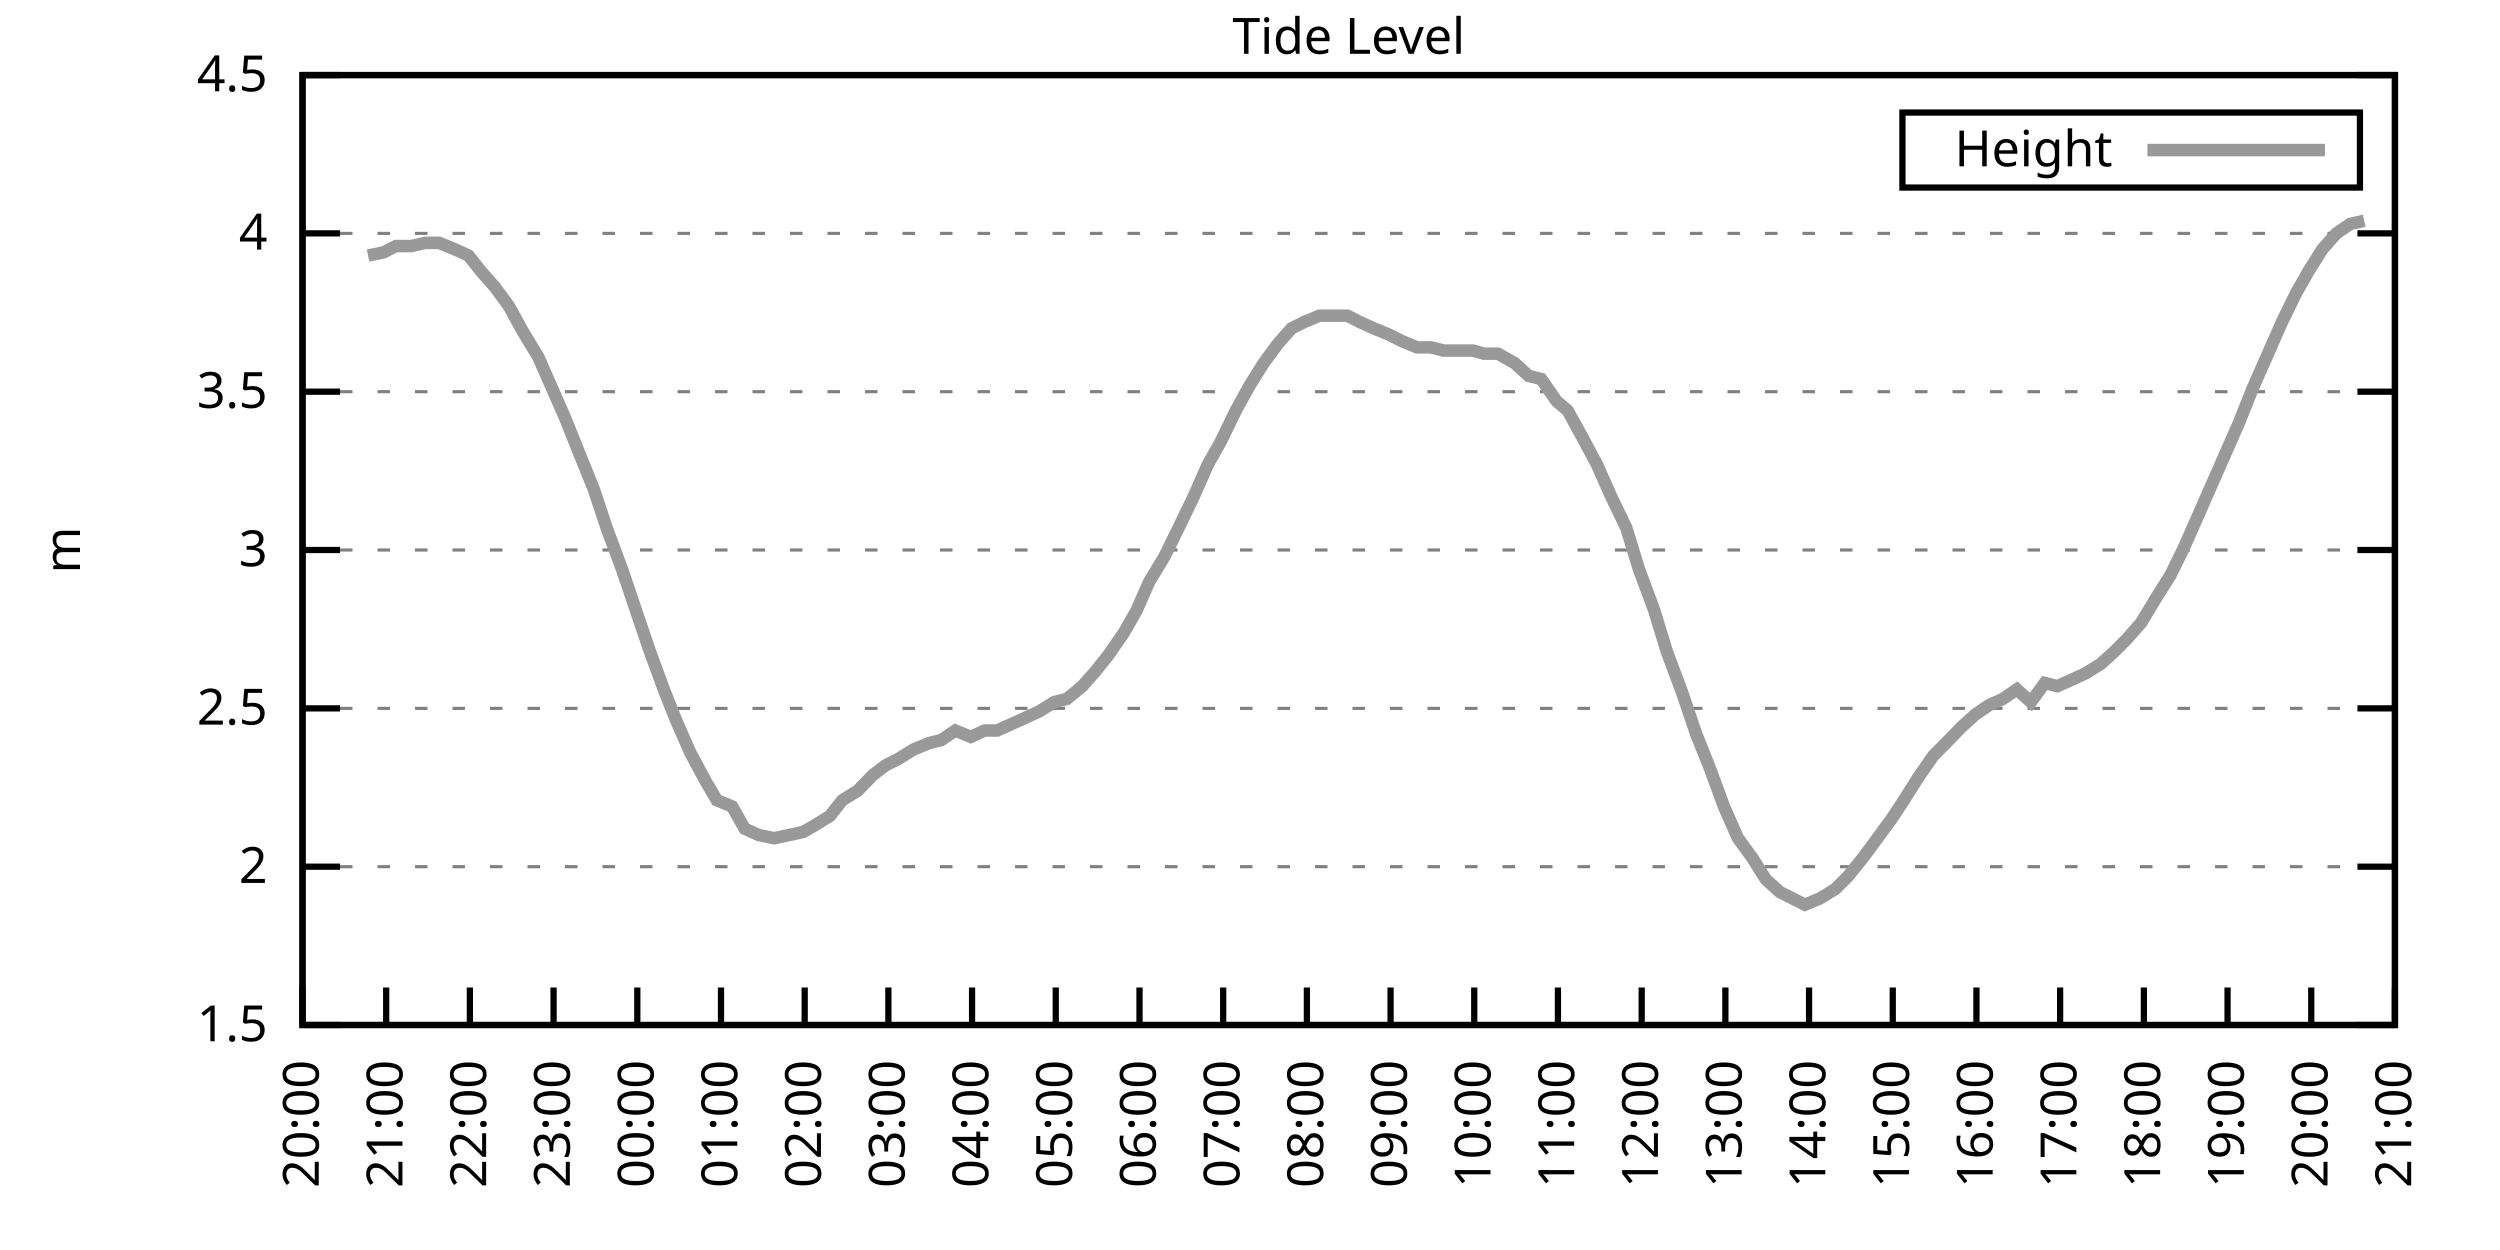
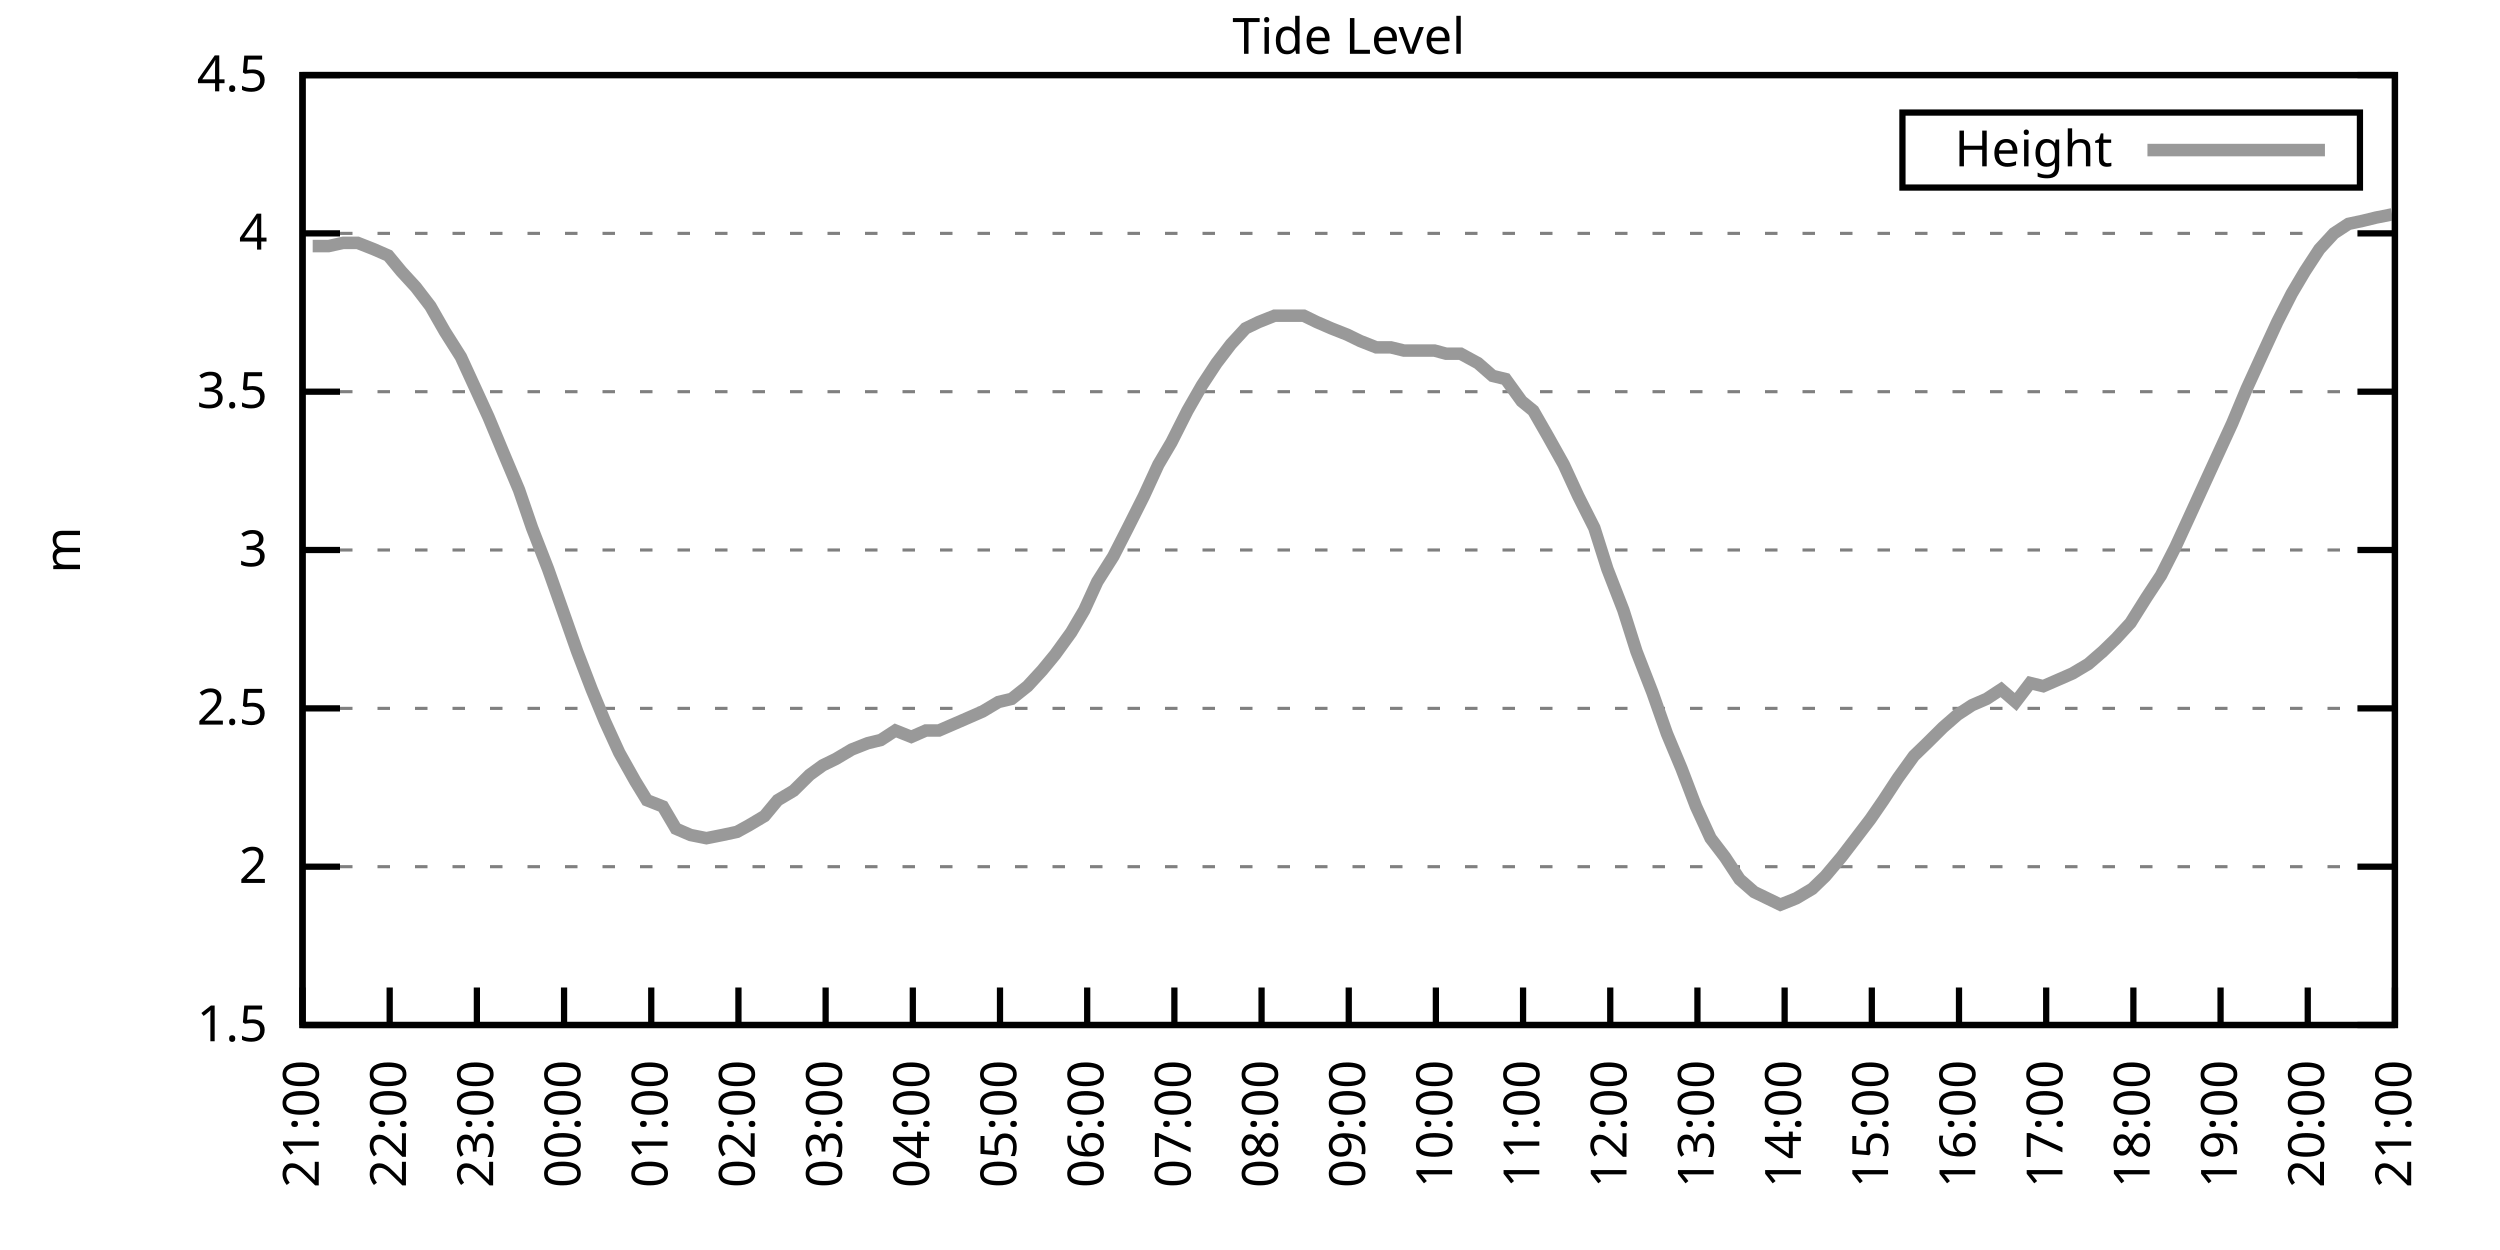
<svg xmlns="http://www.w3.org/2000/svg" xmlns:xlink="http://www.w3.org/1999/xlink" width="400" height="200" viewBox="0 0 400 200">
  <g id="gnuplot_canvas">
    <rect x="0" y="0" width="400" height="200" fill="none" />
    <defs>
      <circle id="gpDot" r="0.5" stroke-width="0.5" stroke="currentColor" />
      <path id="gpPt0" stroke-width="0.333" stroke="currentColor" d="M-1,0 h2 M0,-1 v2" />
      <path id="gpPt1" stroke-width="0.333" stroke="currentColor" d="M-1,-1 L1,1 M1,-1 L-1,1" />
      <path id="gpPt2" stroke-width="0.333" stroke="currentColor" d="M-1,0 L1,0 M0,-1 L0,1 M-1,-1 L1,1 M-1,1 L1,-1" />
      <rect id="gpPt3" stroke-width="0.333" stroke="currentColor" x="-1" y="-1" width="2" height="2" />
      <rect id="gpPt4" stroke-width="0.333" stroke="currentColor" fill="currentColor" x="-1" y="-1" width="2" height="2" />
      <circle id="gpPt5" stroke-width="0.333" stroke="currentColor" cx="0" cy="0" r="1" />
      <use xlink:href="#gpPt5" id="gpPt6" fill="currentColor" stroke="none" />
      <path id="gpPt7" stroke-width="0.333" stroke="currentColor" d="M0,-1.33 L-1.33,0.67 L1.33,0.67 z" />
      <use xlink:href="#gpPt7" id="gpPt8" fill="currentColor" stroke="none" />
      <use xlink:href="#gpPt7" id="gpPt9" stroke="currentColor" transform="rotate(180)" />
      <use xlink:href="#gpPt9" id="gpPt10" fill="currentColor" stroke="none" />
      <use xlink:href="#gpPt3" id="gpPt11" stroke="currentColor" transform="rotate(45)" />
      <use xlink:href="#gpPt11" id="gpPt12" fill="currentColor" stroke="none" />
      <path id="gpPt13" stroke-width="0.333" stroke="currentColor" d="M0,1.330 L1.265,0.411 L0.782,-1.067 L-0.782,-1.076 L-1.265,0.411 z" />
      <use xlink:href="#gpPt13" id="gpPt14" fill="currentColor" stroke="none" />
      <filter id="textbox" filterUnits="objectBoundingBox" x="0" y="0" height="1" width="1">
        <feFlood flood-color="white" flood-opacity="1" result="bgnd" />
        <feComposite in="SourceGraphic" in2="bgnd" operator="atop" />
      </filter>
      <filter id="greybox" filterUnits="objectBoundingBox" x="0" y="0" height="1" width="1">
        <feFlood flood-color="lightgrey" flood-opacity="1" result="grey" />
        <feComposite in="SourceGraphic" in2="grey" operator="atop" />
      </filter>
    </defs>
    <g fill="none" color="white" stroke="currentColor" stroke-width="1.00" stroke-linecap="butt" stroke-linejoin="miter">
</g>
    <g fill="none" color="black" stroke="currentColor" stroke-width="1.00" stroke-linecap="butt" stroke-linejoin="miter">
      <g stroke="none" shape-rendering="crispEdges">
        <polygon fill="rgb(255, 255, 255)" points="48.40,164.00 383.18,164.00 383.18,12.02 48.40,12.02 " />
      </g>
    </g>
    <g fill="none" color="black" stroke="currentColor" stroke-width="1.00" stroke-linecap="butt" stroke-linejoin="miter">
</g>
    <g fill="none" color="black" stroke="black" stroke-width="0.50" stroke-linecap="butt" stroke-linejoin="miter">
</g>
    <g fill="none" color="gray" stroke="currentColor" stroke-width="0.50" stroke-linecap="butt" stroke-linejoin="miter">
      <path stroke="gray" stroke-dasharray="2,4" class="gridline" d="M48.40,164.00 L383.19,164.00  " />
    </g>
    <g fill="none" color="gray" stroke="gray" stroke-width="1.00" stroke-linecap="butt" stroke-linejoin="miter">
</g>
    <g fill="none" color="black" stroke="currentColor" stroke-width="1.00" stroke-linecap="butt" stroke-linejoin="miter">
      <path stroke="black" d="M48.40,164.00 L54.40,164.00 M383.19,164.00 L377.19,164.00  " />
      <g transform="translate(42.80,166.60)" stroke="none" fill="black" font-family="Sans" font-size="8.00" text-anchor="end">
        <text>
          <tspan font-family="Sans"> 1.5</tspan>
        </text>
      </g>
    </g>
    <g fill="none" color="black" stroke="currentColor" stroke-width="1.00" stroke-linecap="butt" stroke-linejoin="miter">
</g>
    <g fill="none" color="black" stroke="black" stroke-width="0.50" stroke-linecap="butt" stroke-linejoin="miter">
</g>
    <g fill="none" color="gray" stroke="currentColor" stroke-width="0.50" stroke-linecap="butt" stroke-linejoin="miter">
      <path stroke="gray" stroke-dasharray="2,4" class="gridline" d="M48.40,138.67 L383.19,138.67  " />
    </g>
    <g fill="none" color="gray" stroke="gray" stroke-width="1.00" stroke-linecap="butt" stroke-linejoin="miter">
</g>
    <g fill="none" color="black" stroke="currentColor" stroke-width="1.00" stroke-linecap="butt" stroke-linejoin="miter">
      <path stroke="black" d="M48.40,138.67 L54.40,138.67 M383.19,138.67 L377.19,138.67  " />
      <g transform="translate(42.80,141.27)" stroke="none" fill="black" font-family="Sans" font-size="8.00" text-anchor="end">
        <text>
          <tspan font-family="Sans"> 2</tspan>
        </text>
      </g>
    </g>
    <g fill="none" color="black" stroke="currentColor" stroke-width="1.00" stroke-linecap="butt" stroke-linejoin="miter">
</g>
    <g fill="none" color="black" stroke="black" stroke-width="0.50" stroke-linecap="butt" stroke-linejoin="miter">
</g>
    <g fill="none" color="gray" stroke="currentColor" stroke-width="0.50" stroke-linecap="butt" stroke-linejoin="miter">
      <path stroke="gray" stroke-dasharray="2,4" class="gridline" d="M48.40,113.34 L383.19,113.34  " />
    </g>
    <g fill="none" color="gray" stroke="gray" stroke-width="1.00" stroke-linecap="butt" stroke-linejoin="miter">
</g>
    <g fill="none" color="black" stroke="currentColor" stroke-width="1.00" stroke-linecap="butt" stroke-linejoin="miter">
      <path stroke="black" d="M48.40,113.34 L54.40,113.34 M383.19,113.34 L377.19,113.34  " />
      <g transform="translate(42.80,115.94)" stroke="none" fill="black" font-family="Sans" font-size="8.00" text-anchor="end">
        <text>
          <tspan font-family="Sans"> 2.5</tspan>
        </text>
      </g>
    </g>
    <g fill="none" color="black" stroke="currentColor" stroke-width="1.00" stroke-linecap="butt" stroke-linejoin="miter">
</g>
    <g fill="none" color="black" stroke="black" stroke-width="0.50" stroke-linecap="butt" stroke-linejoin="miter">
</g>
    <g fill="none" color="gray" stroke="currentColor" stroke-width="0.50" stroke-linecap="butt" stroke-linejoin="miter">
      <path stroke="gray" stroke-dasharray="2,4" class="gridline" d="M48.40,88.00 L383.19,88.00  " />
    </g>
    <g fill="none" color="gray" stroke="gray" stroke-width="1.00" stroke-linecap="butt" stroke-linejoin="miter">
</g>
    <g fill="none" color="black" stroke="currentColor" stroke-width="1.00" stroke-linecap="butt" stroke-linejoin="miter">
      <path stroke="black" d="M48.40,88.00 L54.40,88.00 M383.19,88.00 L377.19,88.00  " />
      <g transform="translate(42.80,90.60)" stroke="none" fill="black" font-family="Sans" font-size="8.00" text-anchor="end">
        <text>
          <tspan font-family="Sans"> 3</tspan>
        </text>
      </g>
    </g>
    <g fill="none" color="black" stroke="currentColor" stroke-width="1.00" stroke-linecap="butt" stroke-linejoin="miter">
</g>
    <g fill="none" color="black" stroke="black" stroke-width="0.50" stroke-linecap="butt" stroke-linejoin="miter">
</g>
    <g fill="none" color="gray" stroke="currentColor" stroke-width="0.50" stroke-linecap="butt" stroke-linejoin="miter">
      <path stroke="gray" stroke-dasharray="2,4" class="gridline" d="M48.40,62.67 L383.19,62.67  " />
    </g>
    <g fill="none" color="gray" stroke="gray" stroke-width="1.00" stroke-linecap="butt" stroke-linejoin="miter">
</g>
    <g fill="none" color="black" stroke="currentColor" stroke-width="1.00" stroke-linecap="butt" stroke-linejoin="miter">
      <path stroke="black" d="M48.40,62.67 L54.40,62.67 M383.19,62.67 L377.19,62.67  " />
      <g transform="translate(42.80,65.27)" stroke="none" fill="black" font-family="Sans" font-size="8.00" text-anchor="end">
        <text>
          <tspan font-family="Sans"> 3.5</tspan>
        </text>
      </g>
    </g>
    <g fill="none" color="black" stroke="currentColor" stroke-width="1.00" stroke-linecap="butt" stroke-linejoin="miter">
</g>
    <g fill="none" color="black" stroke="black" stroke-width="0.50" stroke-linecap="butt" stroke-linejoin="miter">
</g>
    <g fill="none" color="gray" stroke="currentColor" stroke-width="0.50" stroke-linecap="butt" stroke-linejoin="miter">
      <path stroke="gray" stroke-dasharray="2,4" class="gridline" d="M48.40,37.34 L383.19,37.34  " />
    </g>
    <g fill="none" color="gray" stroke="gray" stroke-width="1.00" stroke-linecap="butt" stroke-linejoin="miter">
</g>
    <g fill="none" color="black" stroke="currentColor" stroke-width="1.00" stroke-linecap="butt" stroke-linejoin="miter">
      <path stroke="black" d="M48.40,37.34 L54.40,37.34 M383.19,37.34 L377.19,37.34  " />
      <g transform="translate(42.80,39.94)" stroke="none" fill="black" font-family="Sans" font-size="8.00" text-anchor="end">
        <text>
          <tspan font-family="Sans"> 4</tspan>
        </text>
      </g>
    </g>
    <g fill="none" color="black" stroke="currentColor" stroke-width="1.00" stroke-linecap="butt" stroke-linejoin="miter">
</g>
    <g fill="none" color="black" stroke="black" stroke-width="0.50" stroke-linecap="butt" stroke-linejoin="miter">
</g>
    <g fill="none" color="gray" stroke="currentColor" stroke-width="0.50" stroke-linecap="butt" stroke-linejoin="miter">
      <path stroke="gray" stroke-dasharray="2,4" class="gridline" d="M48.40,12.01 L383.19,12.01  " />
    </g>
    <g fill="none" color="gray" stroke="gray" stroke-width="1.00" stroke-linecap="butt" stroke-linejoin="miter">
</g>
    <g fill="none" color="black" stroke="currentColor" stroke-width="1.00" stroke-linecap="butt" stroke-linejoin="miter">
      <path stroke="black" d="M48.40,12.01 L54.40,12.01 M383.19,12.01 L377.19,12.01  " />
      <g transform="translate(42.80,14.61)" stroke="none" fill="black" font-family="Sans" font-size="8.00" text-anchor="end">
        <text>
          <tspan font-family="Sans"> 4.5</tspan>
        </text>
      </g>
    </g>
    <g fill="none" color="black" stroke="currentColor" stroke-width="1.00" stroke-linecap="butt" stroke-linejoin="miter">
      <path stroke="black" d="M48.40,164.00 L48.40,158.00  " />
      <g transform="translate(51.00,169.60) rotate(270.00)" stroke="none" fill="black" font-family="Sans" font-size="8.00" text-anchor="end">
        <text>
-           <tspan font-family="Sans">20:00</tspan>
-         </text>
-       </g>
-     </g>
-     <g fill="none" color="black" stroke="currentColor" stroke-width="1.00" stroke-linecap="butt" stroke-linejoin="miter">
-       <path stroke="black" d="M61.79,164.00 L61.79,158.00  " />
-       <g transform="translate(64.39,169.60) rotate(270.00)" stroke="none" fill="black" font-family="Sans" font-size="8.00" text-anchor="end">
-         <text>
          <tspan font-family="Sans">21:00</tspan>
        </text>
      </g>
    </g>
    <g fill="none" color="black" stroke="currentColor" stroke-width="1.00" stroke-linecap="butt" stroke-linejoin="miter">
-       <path stroke="black" d="M75.18,164.00 L75.18,158.00  " />
-       <g transform="translate(77.78,169.60) rotate(270.00)" stroke="none" fill="black" font-family="Sans" font-size="8.00" text-anchor="end">
+       <path stroke="black" d="M62.35,164.00 L62.35,158.00  " />
+       <g transform="translate(64.95,169.60) rotate(270.00)" stroke="none" fill="black" font-family="Sans" font-size="8.00" text-anchor="end">
        <text>
          <tspan font-family="Sans">22:00</tspan>
        </text>
      </g>
    </g>
    <g fill="none" color="black" stroke="currentColor" stroke-width="1.00" stroke-linecap="butt" stroke-linejoin="miter">
-       <path stroke="black" d="M88.57,164.00 L88.57,158.00  " />
-       <g transform="translate(91.17,169.60) rotate(270.00)" stroke="none" fill="black" font-family="Sans" font-size="8.00" text-anchor="end">
+       <path stroke="black" d="M76.30,164.00 L76.30,158.00  " />
+       <g transform="translate(78.90,169.60) rotate(270.00)" stroke="none" fill="black" font-family="Sans" font-size="8.00" text-anchor="end">
        <text>
          <tspan font-family="Sans">23:00</tspan>
        </text>
      </g>
    </g>
    <g fill="none" color="black" stroke="currentColor" stroke-width="1.00" stroke-linecap="butt" stroke-linejoin="miter">
-       <path stroke="black" d="M101.97,164.00 L101.97,158.00  " />
-       <g transform="translate(104.57,169.60) rotate(270.00)" stroke="none" fill="black" font-family="Sans" font-size="8.00" text-anchor="end">
+       <path stroke="black" d="M90.25,164.00 L90.25,158.00  " />
+       <g transform="translate(92.85,169.60) rotate(270.00)" stroke="none" fill="black" font-family="Sans" font-size="8.00" text-anchor="end">
        <text>
          <tspan font-family="Sans">00:00</tspan>
        </text>
      </g>
    </g>
    <g fill="none" color="black" stroke="currentColor" stroke-width="1.00" stroke-linecap="butt" stroke-linejoin="miter">
-       <path stroke="black" d="M115.36,164.00 L115.36,158.00  " />
-       <g transform="translate(117.96,169.60) rotate(270.00)" stroke="none" fill="black" font-family="Sans" font-size="8.00" text-anchor="end">
+       <path stroke="black" d="M104.20,164.00 L104.20,158.00  " />
+       <g transform="translate(106.80,169.60) rotate(270.00)" stroke="none" fill="black" font-family="Sans" font-size="8.00" text-anchor="end">
        <text>
          <tspan font-family="Sans">01:00</tspan>
        </text>
      </g>
    </g>
    <g fill="none" color="black" stroke="currentColor" stroke-width="1.00" stroke-linecap="butt" stroke-linejoin="miter">
-       <path stroke="black" d="M128.75,164.00 L128.75,158.00  " />
-       <g transform="translate(131.35,169.60) rotate(270.00)" stroke="none" fill="black" font-family="Sans" font-size="8.00" text-anchor="end">
+       <path stroke="black" d="M118.15,164.00 L118.15,158.00  " />
+       <g transform="translate(120.75,169.60) rotate(270.00)" stroke="none" fill="black" font-family="Sans" font-size="8.00" text-anchor="end">
        <text>
          <tspan font-family="Sans">02:00</tspan>
        </text>
      </g>
    </g>
    <g fill="none" color="black" stroke="currentColor" stroke-width="1.00" stroke-linecap="butt" stroke-linejoin="miter">
-       <path stroke="black" d="M142.14,164.00 L142.14,158.00  " />
-       <g transform="translate(144.74,169.60) rotate(270.00)" stroke="none" fill="black" font-family="Sans" font-size="8.00" text-anchor="end">
+       <path stroke="black" d="M132.10,164.00 L132.10,158.00  " />
+       <g transform="translate(134.70,169.60) rotate(270.00)" stroke="none" fill="black" font-family="Sans" font-size="8.00" text-anchor="end">
        <text>
          <tspan font-family="Sans">03:00</tspan>
        </text>
      </g>
    </g>
    <g fill="none" color="black" stroke="currentColor" stroke-width="1.00" stroke-linecap="butt" stroke-linejoin="miter">
-       <path stroke="black" d="M155.53,164.00 L155.53,158.00  " />
-       <g transform="translate(158.13,169.60) rotate(270.00)" stroke="none" fill="black" font-family="Sans" font-size="8.00" text-anchor="end">
+       <path stroke="black" d="M146.05,164.00 L146.05,158.00  " />
+       <g transform="translate(148.65,169.60) rotate(270.00)" stroke="none" fill="black" font-family="Sans" font-size="8.00" text-anchor="end">
        <text>
          <tspan font-family="Sans">04:00</tspan>
        </text>
      </g>
    </g>
    <g fill="none" color="black" stroke="currentColor" stroke-width="1.00" stroke-linecap="butt" stroke-linejoin="miter">
-       <path stroke="black" d="M168.92,164.00 L168.92,158.00  " />
-       <g transform="translate(171.52,169.60) rotate(270.00)" stroke="none" fill="black" font-family="Sans" font-size="8.00" text-anchor="end">
+       <path stroke="black" d="M160.00,164.00 L160.00,158.00  " />
+       <g transform="translate(162.60,169.60) rotate(270.00)" stroke="none" fill="black" font-family="Sans" font-size="8.00" text-anchor="end">
        <text>
          <tspan font-family="Sans">05:00</tspan>
        </text>
      </g>
    </g>
    <g fill="none" color="black" stroke="currentColor" stroke-width="1.00" stroke-linecap="butt" stroke-linejoin="miter">
-       <path stroke="black" d="M182.32,164.00 L182.32,158.00  " />
-       <g transform="translate(184.92,169.60) rotate(270.00)" stroke="none" fill="black" font-family="Sans" font-size="8.00" text-anchor="end">
+       <path stroke="black" d="M173.95,164.00 L173.95,158.00  " />
+       <g transform="translate(176.55,169.60) rotate(270.00)" stroke="none" fill="black" font-family="Sans" font-size="8.00" text-anchor="end">
        <text>
          <tspan font-family="Sans">06:00</tspan>
        </text>
      </g>
    </g>
    <g fill="none" color="black" stroke="currentColor" stroke-width="1.00" stroke-linecap="butt" stroke-linejoin="miter">
-       <path stroke="black" d="M195.71,164.00 L195.71,158.00  " />
-       <g transform="translate(198.31,169.60) rotate(270.00)" stroke="none" fill="black" font-family="Sans" font-size="8.00" text-anchor="end">
+       <path stroke="black" d="M187.90,164.00 L187.90,158.00  " />
+       <g transform="translate(190.50,169.60) rotate(270.00)" stroke="none" fill="black" font-family="Sans" font-size="8.00" text-anchor="end">
        <text>
          <tspan font-family="Sans">07:00</tspan>
        </text>
      </g>
    </g>
    <g fill="none" color="black" stroke="currentColor" stroke-width="1.00" stroke-linecap="butt" stroke-linejoin="miter">
-       <path stroke="black" d="M209.10,164.00 L209.10,158.00  " />
-       <g transform="translate(211.70,169.60) rotate(270.00)" stroke="none" fill="black" font-family="Sans" font-size="8.00" text-anchor="end">
+       <path stroke="black" d="M201.85,164.00 L201.85,158.00  " />
+       <g transform="translate(204.45,169.60) rotate(270.00)" stroke="none" fill="black" font-family="Sans" font-size="8.00" text-anchor="end">
        <text>
          <tspan font-family="Sans">08:00</tspan>
        </text>
      </g>
    </g>
    <g fill="none" color="black" stroke="currentColor" stroke-width="1.00" stroke-linecap="butt" stroke-linejoin="miter">
-       <path stroke="black" d="M222.49,164.00 L222.49,158.00  " />
-       <g transform="translate(225.09,169.60) rotate(270.00)" stroke="none" fill="black" font-family="Sans" font-size="8.00" text-anchor="end">
+       <path stroke="black" d="M215.80,164.00 L215.80,158.00  " />
+       <g transform="translate(218.40,169.60) rotate(270.00)" stroke="none" fill="black" font-family="Sans" font-size="8.00" text-anchor="end">
        <text>
          <tspan font-family="Sans">09:00</tspan>
        </text>
      </g>
    </g>
    <g fill="none" color="black" stroke="currentColor" stroke-width="1.00" stroke-linecap="butt" stroke-linejoin="miter">
-       <path stroke="black" d="M235.88,164.00 L235.88,158.00  " />
-       <g transform="translate(238.48,169.60) rotate(270.00)" stroke="none" fill="black" font-family="Sans" font-size="8.00" text-anchor="end">
+       <path stroke="black" d="M229.74,164.00 L229.74,158.00  " />
+       <g transform="translate(232.34,169.60) rotate(270.00)" stroke="none" fill="black" font-family="Sans" font-size="8.00" text-anchor="end">
        <text>
          <tspan font-family="Sans">10:00</tspan>
        </text>
      </g>
    </g>
    <g fill="none" color="black" stroke="currentColor" stroke-width="1.00" stroke-linecap="butt" stroke-linejoin="miter">
-       <path stroke="black" d="M249.27,164.00 L249.27,158.00  " />
-       <g transform="translate(251.87,169.60) rotate(270.00)" stroke="none" fill="black" font-family="Sans" font-size="8.00" text-anchor="end">
+       <path stroke="black" d="M243.69,164.00 L243.69,158.00  " />
+       <g transform="translate(246.29,169.60) rotate(270.00)" stroke="none" fill="black" font-family="Sans" font-size="8.00" text-anchor="end">
        <text>
          <tspan font-family="Sans">11:00</tspan>
        </text>
      </g>
    </g>
    <g fill="none" color="black" stroke="currentColor" stroke-width="1.00" stroke-linecap="butt" stroke-linejoin="miter">
-       <path stroke="black" d="M262.67,164.00 L262.67,158.00  " />
-       <g transform="translate(265.27,169.60) rotate(270.00)" stroke="none" fill="black" font-family="Sans" font-size="8.00" text-anchor="end">
+       <path stroke="black" d="M257.64,164.00 L257.64,158.00  " />
+       <g transform="translate(260.24,169.60) rotate(270.00)" stroke="none" fill="black" font-family="Sans" font-size="8.00" text-anchor="end">
        <text>
          <tspan font-family="Sans">12:00</tspan>
        </text>
      </g>
    </g>
    <g fill="none" color="black" stroke="currentColor" stroke-width="1.00" stroke-linecap="butt" stroke-linejoin="miter">
-       <path stroke="black" d="M276.06,164.00 L276.06,158.00  " />
-       <g transform="translate(278.66,169.60) rotate(270.00)" stroke="none" fill="black" font-family="Sans" font-size="8.00" text-anchor="end">
+       <path stroke="black" d="M271.59,164.00 L271.59,158.00  " />
+       <g transform="translate(274.19,169.60) rotate(270.00)" stroke="none" fill="black" font-family="Sans" font-size="8.00" text-anchor="end">
        <text>
          <tspan font-family="Sans">13:00</tspan>
        </text>
      </g>
    </g>
    <g fill="none" color="black" stroke="currentColor" stroke-width="1.00" stroke-linecap="butt" stroke-linejoin="miter">
-       <path stroke="black" d="M289.45,164.00 L289.45,158.00  " />
-       <g transform="translate(292.05,169.60) rotate(270.00)" stroke="none" fill="black" font-family="Sans" font-size="8.00" text-anchor="end">
+       <path stroke="black" d="M285.54,164.00 L285.54,158.00  " />
+       <g transform="translate(288.14,169.60) rotate(270.00)" stroke="none" fill="black" font-family="Sans" font-size="8.00" text-anchor="end">
        <text>
          <tspan font-family="Sans">14:00</tspan>
        </text>
      </g>
    </g>
    <g fill="none" color="black" stroke="currentColor" stroke-width="1.00" stroke-linecap="butt" stroke-linejoin="miter">
-       <path stroke="black" d="M302.84,164.00 L302.84,158.00  " />
-       <g transform="translate(305.44,169.60) rotate(270.00)" stroke="none" fill="black" font-family="Sans" font-size="8.00" text-anchor="end">
+       <path stroke="black" d="M299.49,164.00 L299.49,158.00  " />
+       <g transform="translate(302.09,169.60) rotate(270.00)" stroke="none" fill="black" font-family="Sans" font-size="8.00" text-anchor="end">
        <text>
          <tspan font-family="Sans">15:00</tspan>
        </text>
      </g>
    </g>
    <g fill="none" color="black" stroke="currentColor" stroke-width="1.00" stroke-linecap="butt" stroke-linejoin="miter">
-       <path stroke="black" d="M316.23,164.00 L316.23,158.00  " />
-       <g transform="translate(318.83,169.60) rotate(270.00)" stroke="none" fill="black" font-family="Sans" font-size="8.00" text-anchor="end">
+       <path stroke="black" d="M313.44,164.00 L313.44,158.00  " />
+       <g transform="translate(316.04,169.60) rotate(270.00)" stroke="none" fill="black" font-family="Sans" font-size="8.00" text-anchor="end">
        <text>
          <tspan font-family="Sans">16:00</tspan>
        </text>
      </g>
    </g>
    <g fill="none" color="black" stroke="currentColor" stroke-width="1.00" stroke-linecap="butt" stroke-linejoin="miter">
-       <path stroke="black" d="M329.62,164.00 L329.62,158.00  " />
-       <g transform="translate(332.22,169.60) rotate(270.00)" stroke="none" fill="black" font-family="Sans" font-size="8.00" text-anchor="end">
+       <path stroke="black" d="M327.39,164.00 L327.39,158.00  " />
+       <g transform="translate(329.99,169.60) rotate(270.00)" stroke="none" fill="black" font-family="Sans" font-size="8.00" text-anchor="end">
        <text>
          <tspan font-family="Sans">17:00</tspan>
        </text>
      </g>
    </g>
    <g fill="none" color="black" stroke="currentColor" stroke-width="1.00" stroke-linecap="butt" stroke-linejoin="miter">
-       <path stroke="black" d="M343.02,164.00 L343.02,158.00  " />
-       <g transform="translate(345.62,169.60) rotate(270.00)" stroke="none" fill="black" font-family="Sans" font-size="8.00" text-anchor="end">
+       <path stroke="black" d="M341.34,164.00 L341.34,158.00  " />
+       <g transform="translate(343.94,169.60) rotate(270.00)" stroke="none" fill="black" font-family="Sans" font-size="8.00" text-anchor="end">
        <text>
          <tspan font-family="Sans">18:00</tspan>
        </text>
      </g>
    </g>
    <g fill="none" color="black" stroke="currentColor" stroke-width="1.00" stroke-linecap="butt" stroke-linejoin="miter">
-       <path stroke="black" d="M356.41,164.00 L356.41,158.00  " />
-       <g transform="translate(359.01,169.60) rotate(270.00)" stroke="none" fill="black" font-family="Sans" font-size="8.00" text-anchor="end">
+       <path stroke="black" d="M355.29,164.00 L355.29,158.00  " />
+       <g transform="translate(357.89,169.60) rotate(270.00)" stroke="none" fill="black" font-family="Sans" font-size="8.00" text-anchor="end">
        <text>
          <tspan font-family="Sans">19:00</tspan>
        </text>
      </g>
    </g>
    <g fill="none" color="black" stroke="currentColor" stroke-width="1.00" stroke-linecap="butt" stroke-linejoin="miter">
-       <path stroke="black" d="M369.80,164.00 L369.80,158.00  " />
-       <g transform="translate(372.40,169.60) rotate(270.00)" stroke="none" fill="black" font-family="Sans" font-size="8.00" text-anchor="end">
+       <path stroke="black" d="M369.24,164.00 L369.24,158.00  " />
+       <g transform="translate(371.84,169.60) rotate(270.00)" stroke="none" fill="black" font-family="Sans" font-size="8.00" text-anchor="end">
        <text>
          <tspan font-family="Sans">20:00</tspan>
        </text>
      </g>
    </g>
    <g fill="none" color="black" stroke="currentColor" stroke-width="1.00" stroke-linecap="butt" stroke-linejoin="miter">
      <path stroke="black" d="M383.19,164.00 L383.19,158.00  " />
      <g transform="translate(385.79,169.60) rotate(270.00)" stroke="none" fill="black" font-family="Sans" font-size="8.00" text-anchor="end">
        <text>
          <tspan font-family="Sans">21:00</tspan>
        </text>
      </g>
    </g>
    <g fill="none" color="black" stroke="currentColor" stroke-width="1.00" stroke-linecap="butt" stroke-linejoin="miter">
</g>
    <g fill="none" color="black" stroke="currentColor" stroke-width="1.00" stroke-linecap="butt" stroke-linejoin="miter">
      <path stroke="black" d="M48.40,12.01 L48.40,164.00 L383.19,164.00 L383.19,12.01 L48.40,12.01 Z  " />
    </g>
    <g fill="none" color="black" stroke="currentColor" stroke-width="1.00" stroke-linecap="butt" stroke-linejoin="miter">
</g>
    <g fill="none" color="black" stroke="currentColor" stroke-width="1.00" stroke-linecap="butt" stroke-linejoin="miter">
      <path stroke="black" d="M304.39,30.01 L304.39,18.01 L377.59,18.01 L377.59,30.01 L304.39,30.01 Z  " />
    </g>
    <g id="Tide_level_plot_1">
      <g fill="none" color="white" stroke="black" stroke-width="2.00" stroke-linecap="butt" stroke-linejoin="miter">
</g>
      <g fill="none" color="black" stroke="currentColor" stroke-width="2.00" stroke-linecap="butt" stroke-linejoin="miter">
        <g transform="translate(337.99,26.61)" stroke="none" fill="black" font-family="Sans" font-size="8.00" text-anchor="end">
          <text>
            <tspan font-family="Sans">Height</tspan>
          </text>
        </g>
      </g>
      <g fill="none" color="black" stroke="currentColor" stroke-width="2.00" stroke-linecap="butt" stroke-linejoin="miter">
-         <path stroke="rgb(153, 153, 153)" d="M343.59,24.01 L371.99,24.01 M58.89,40.89 L61.35,40.38 L63.35,39.37 L65.81,39.37 L68.04,38.86 L70.27,38.86   L72.73,39.87 L74.96,40.89 L76.97,43.42 L79.20,45.95 L81.43,48.99 L83.66,53.05 L86.12,57.10 L88.35,62.17   L90.36,66.73 L92.59,72.30 L95.05,78.38 L97.06,84.46 L99.51,91.04 L101.74,97.63 L103.98,104.22 L106.21,110.30   L108.22,115.36 L110.45,120.43 L112.90,124.99 L114.69,128.03 L117.14,129.04 L119.15,132.59 L121.38,133.60 L123.84,134.11   L126.29,133.60 L128.53,133.10 L130.31,132.08 L132.77,130.56 L134.78,128.03 L137.23,126.51 L139.69,123.98 L141.69,122.46   L143.70,121.44 L146.16,119.92 L148.61,118.91 L150.62,118.40 L152.85,116.88 L155.31,117.90 L157.54,116.88 L159.55,116.88   L161.78,115.87 L164.01,114.86 L166.25,113.84 L168.70,112.32 L170.71,111.82 L173.17,109.79 L175.40,107.26 L177.41,104.72   L179.86,101.18 L181.87,97.63 L183.88,93.07 L186.33,89.02 L188.57,84.46 L191.02,79.39 L193.25,74.33 L195.26,70.78   L197.72,65.71 L199.95,61.66 L202.18,58.11 L204.41,55.07 L206.64,52.54 L208.65,51.53 L211.11,50.51 L213.34,50.51   L215.57,50.51 L217.58,51.53 L219.81,52.54 L222.27,53.55 L224.28,54.57 L226.73,55.58 L228.96,55.58 L230.97,56.09   L233.20,56.09 L235.66,56.09 L237.44,56.59 L239.68,56.59 L242.36,58.11 L244.59,60.14 L246.60,60.65 L249.05,64.19   L250.84,65.71 L253.07,69.77 L255.52,74.33 L257.76,79.39 L260.21,84.46 L262.22,91.04 L264.67,97.63 L266.68,104.22   L269.14,110.80 L271.37,117.39 L273.60,122.96 L275.83,129.04 L278.07,134.11 L280.30,137.15 L282.53,140.69 L284.76,142.72   L286.77,143.73 L288.78,144.75 L291.23,143.73 L293.69,142.21 L295.70,140.19 L298.15,137.15 L300.39,134.11 L302.62,131.07   L304.63,128.03 L306.86,124.48 L309.31,120.94 L311.32,118.91 L313.78,116.38 L316.01,114.35 L318.24,112.83 L320.47,111.82   L322.70,110.30 L324.94,112.32 L327.17,109.28 L329.18,109.79 L331.41,108.78 L333.64,107.76 L336.10,106.24 L338.33,104.22   L340.34,102.19 L342.57,99.66 L345.02,95.60 L347.26,92.06 L349.49,87.50 L351.50,82.94 L353.73,77.87 L355.74,73.31   L358.19,67.74 L360.42,62.17 L362.88,56.59 L365.11,51.53 L367.34,46.97 L369.35,43.42 L371.58,39.87 L373.82,37.34   L376.05,35.82 L378.28,35.32  " />
+         <path stroke="rgb(153, 153, 153)" d="M343.59,24.01 L371.99,24.01 M50.03,39.37 L52.58,39.37 L54.91,38.86 L57.23,38.86 L59.79,39.87 L62.12,40.89   L64.21,43.42 L66.53,45.95 L68.86,48.99 L71.18,53.05 L73.74,57.10 L76.07,62.17 L78.16,66.73 L80.48,72.30   L83.04,78.38 L85.13,84.46 L87.69,91.04 L90.02,97.63 L92.34,104.22 L94.67,110.30 L96.76,115.36 L99.08,120.43   L101.64,124.99 L103.50,128.03 L106.06,129.04 L108.15,132.59 L110.48,133.60 L113.03,134.11 L115.59,133.60 L117.92,133.10   L119.78,132.08 L122.33,130.56 L124.43,128.03 L126.98,126.51 L129.54,123.98 L131.63,122.46 L133.72,121.44 L136.28,119.92   L138.84,118.91 L140.93,118.40 L143.26,116.88 L145.81,117.90 L148.14,116.88 L150.23,116.88 L152.56,115.87 L154.88,114.86   L157.21,113.84 L159.76,112.32 L161.86,111.82 L164.41,109.79 L166.74,107.26 L168.83,104.72 L171.39,101.18 L173.48,97.63   L175.57,93.07 L178.13,89.02 L180.46,84.46 L183.01,79.39 L185.34,74.33 L187.43,70.78 L189.99,65.71 L192.31,61.66   L194.64,58.11 L196.96,55.07 L199.29,52.54 L201.38,51.53 L203.94,50.51 L206.26,50.51 L208.59,50.51 L210.68,51.53   L213.01,52.54 L215.56,53.55 L217.65,54.57 L220.21,55.58 L222.54,55.58 L224.63,56.09 L226.95,56.09 L229.51,56.09   L231.37,56.59 L233.70,56.59 L236.49,58.11 L238.81,60.14 L240.90,60.65 L243.46,64.19 L245.32,65.71 L247.65,69.77   L250.20,74.33 L252.53,79.39 L255.09,84.46 L257.18,91.04 L259.74,97.63 L261.83,104.22 L264.39,110.80 L266.71,117.39   L269.04,122.96 L271.36,129.04 L273.69,134.11 L276.01,137.15 L278.34,140.69 L280.66,142.72 L282.75,143.73 L284.85,144.75   L287.40,143.73 L289.96,142.21 L292.05,140.19 L294.61,137.15 L296.94,134.11 L299.26,131.07 L301.35,128.03 L303.68,124.48   L306.23,120.94 L308.33,118.91 L310.88,116.38 L313.21,114.35 L315.53,112.83 L317.86,111.82 L320.18,110.30 L322.51,112.32   L324.83,109.28 L326.93,109.79 L329.25,108.78 L331.58,107.76 L334.13,106.24 L336.46,104.22 L338.55,102.19 L340.88,99.66   L343.43,95.60 L345.76,92.06 L348.08,87.50 L350.18,82.94 L352.50,77.87 L354.59,73.31 L357.15,67.74 L359.48,62.17   L362.03,56.59 L364.36,51.53 L366.68,46.97 L368.78,43.42 L371.10,39.87 L373.43,37.34 L375.75,35.82 L378.08,35.32   L380.17,34.81 L382.73,34.30  " />
      </g>
    </g>
    <g fill="none" color="black" stroke="currentColor" stroke-width="2.00" stroke-linecap="butt" stroke-linejoin="miter">
</g>
    <g fill="none" color="black" stroke="black" stroke-width="1.00" stroke-linecap="butt" stroke-linejoin="miter">
</g>
    <g fill="none" color="black" stroke="currentColor" stroke-width="1.00" stroke-linecap="butt" stroke-linejoin="miter">
      <path stroke="black" d="M48.40,12.01 L48.40,164.00 L383.19,164.00 L383.19,12.01 L48.40,12.01 Z  " />
      <g transform="translate(12.80,88.01) rotate(270.00)" stroke="none" fill="black" font-family="Sans" font-size="8.00" text-anchor="middle">
        <text>
          <tspan font-family="Sans">m</tspan>
        </text>
      </g>
    </g>
    <g fill="none" color="black" stroke="currentColor" stroke-width="1.00" stroke-linecap="butt" stroke-linejoin="miter">
</g>
    <g fill="none" color="black" stroke="currentColor" stroke-width="1.00" stroke-linecap="butt" stroke-linejoin="miter">
      <g transform="translate(215.79,8.61)" stroke="none" fill="black" font-family="Sans" font-size="8.00" text-anchor="middle">
        <text>
          <tspan font-family="Sans">Tide Level</tspan>
        </text>
      </g>
    </g>
    <g fill="none" color="black" stroke="currentColor" stroke-width="1.00" stroke-linecap="butt" stroke-linejoin="miter">
</g>
  </g>
</svg>
